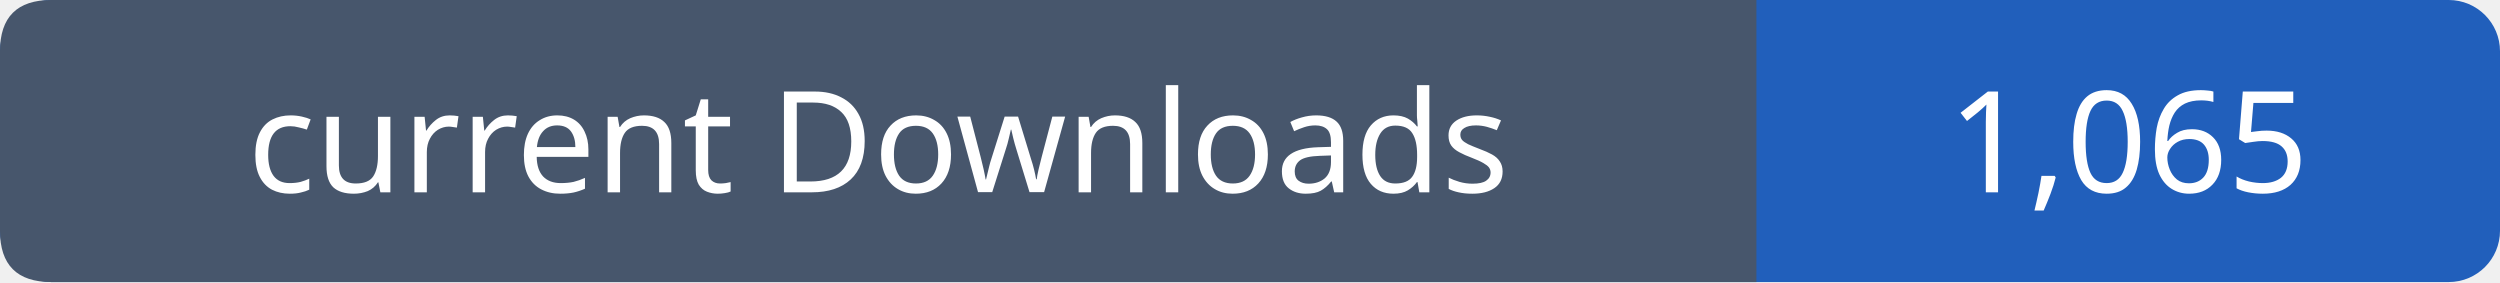
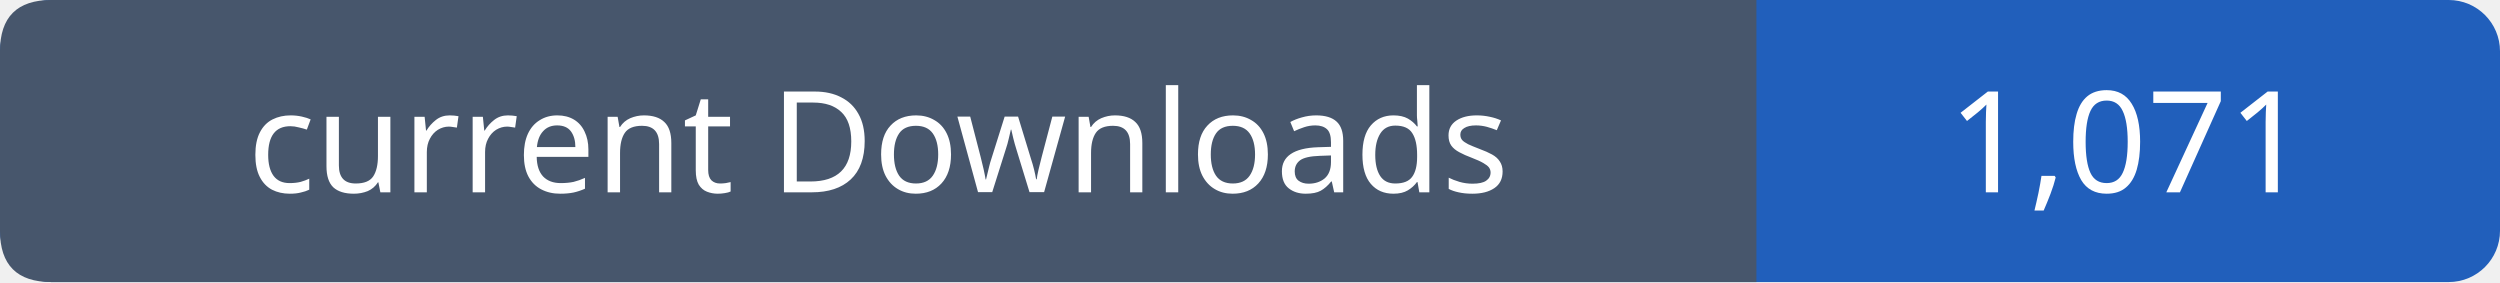
- <svg xmlns="http://www.w3.org/2000/svg" width="195" height="22" viewBox="0 0 195 22" role="img" aria-label="current Downloads: 1,065">
+ <svg xmlns="http://www.w3.org/2000/svg" width="195" height="22" viewBox="0 0 195 22" role="img" aria-label="current Downloads: 1,071">
  <rect width="195" height="22" rx="4" fill="#215fbb" />
  <path fill="#47566c" d="M4 0h133v22H4q-4 0-4-4V4q0-4 4-4" />
  <g font-family="Verdana,sans-serif" font-size="11" fill="white" text-anchor="middle">
    <text x="68.5" y="15">current Downloads</text>
-     <text x="166.0" y="15">1,065</text>
+     <text x="166.0" y="15">1,071</text>
  </g>
</svg>
